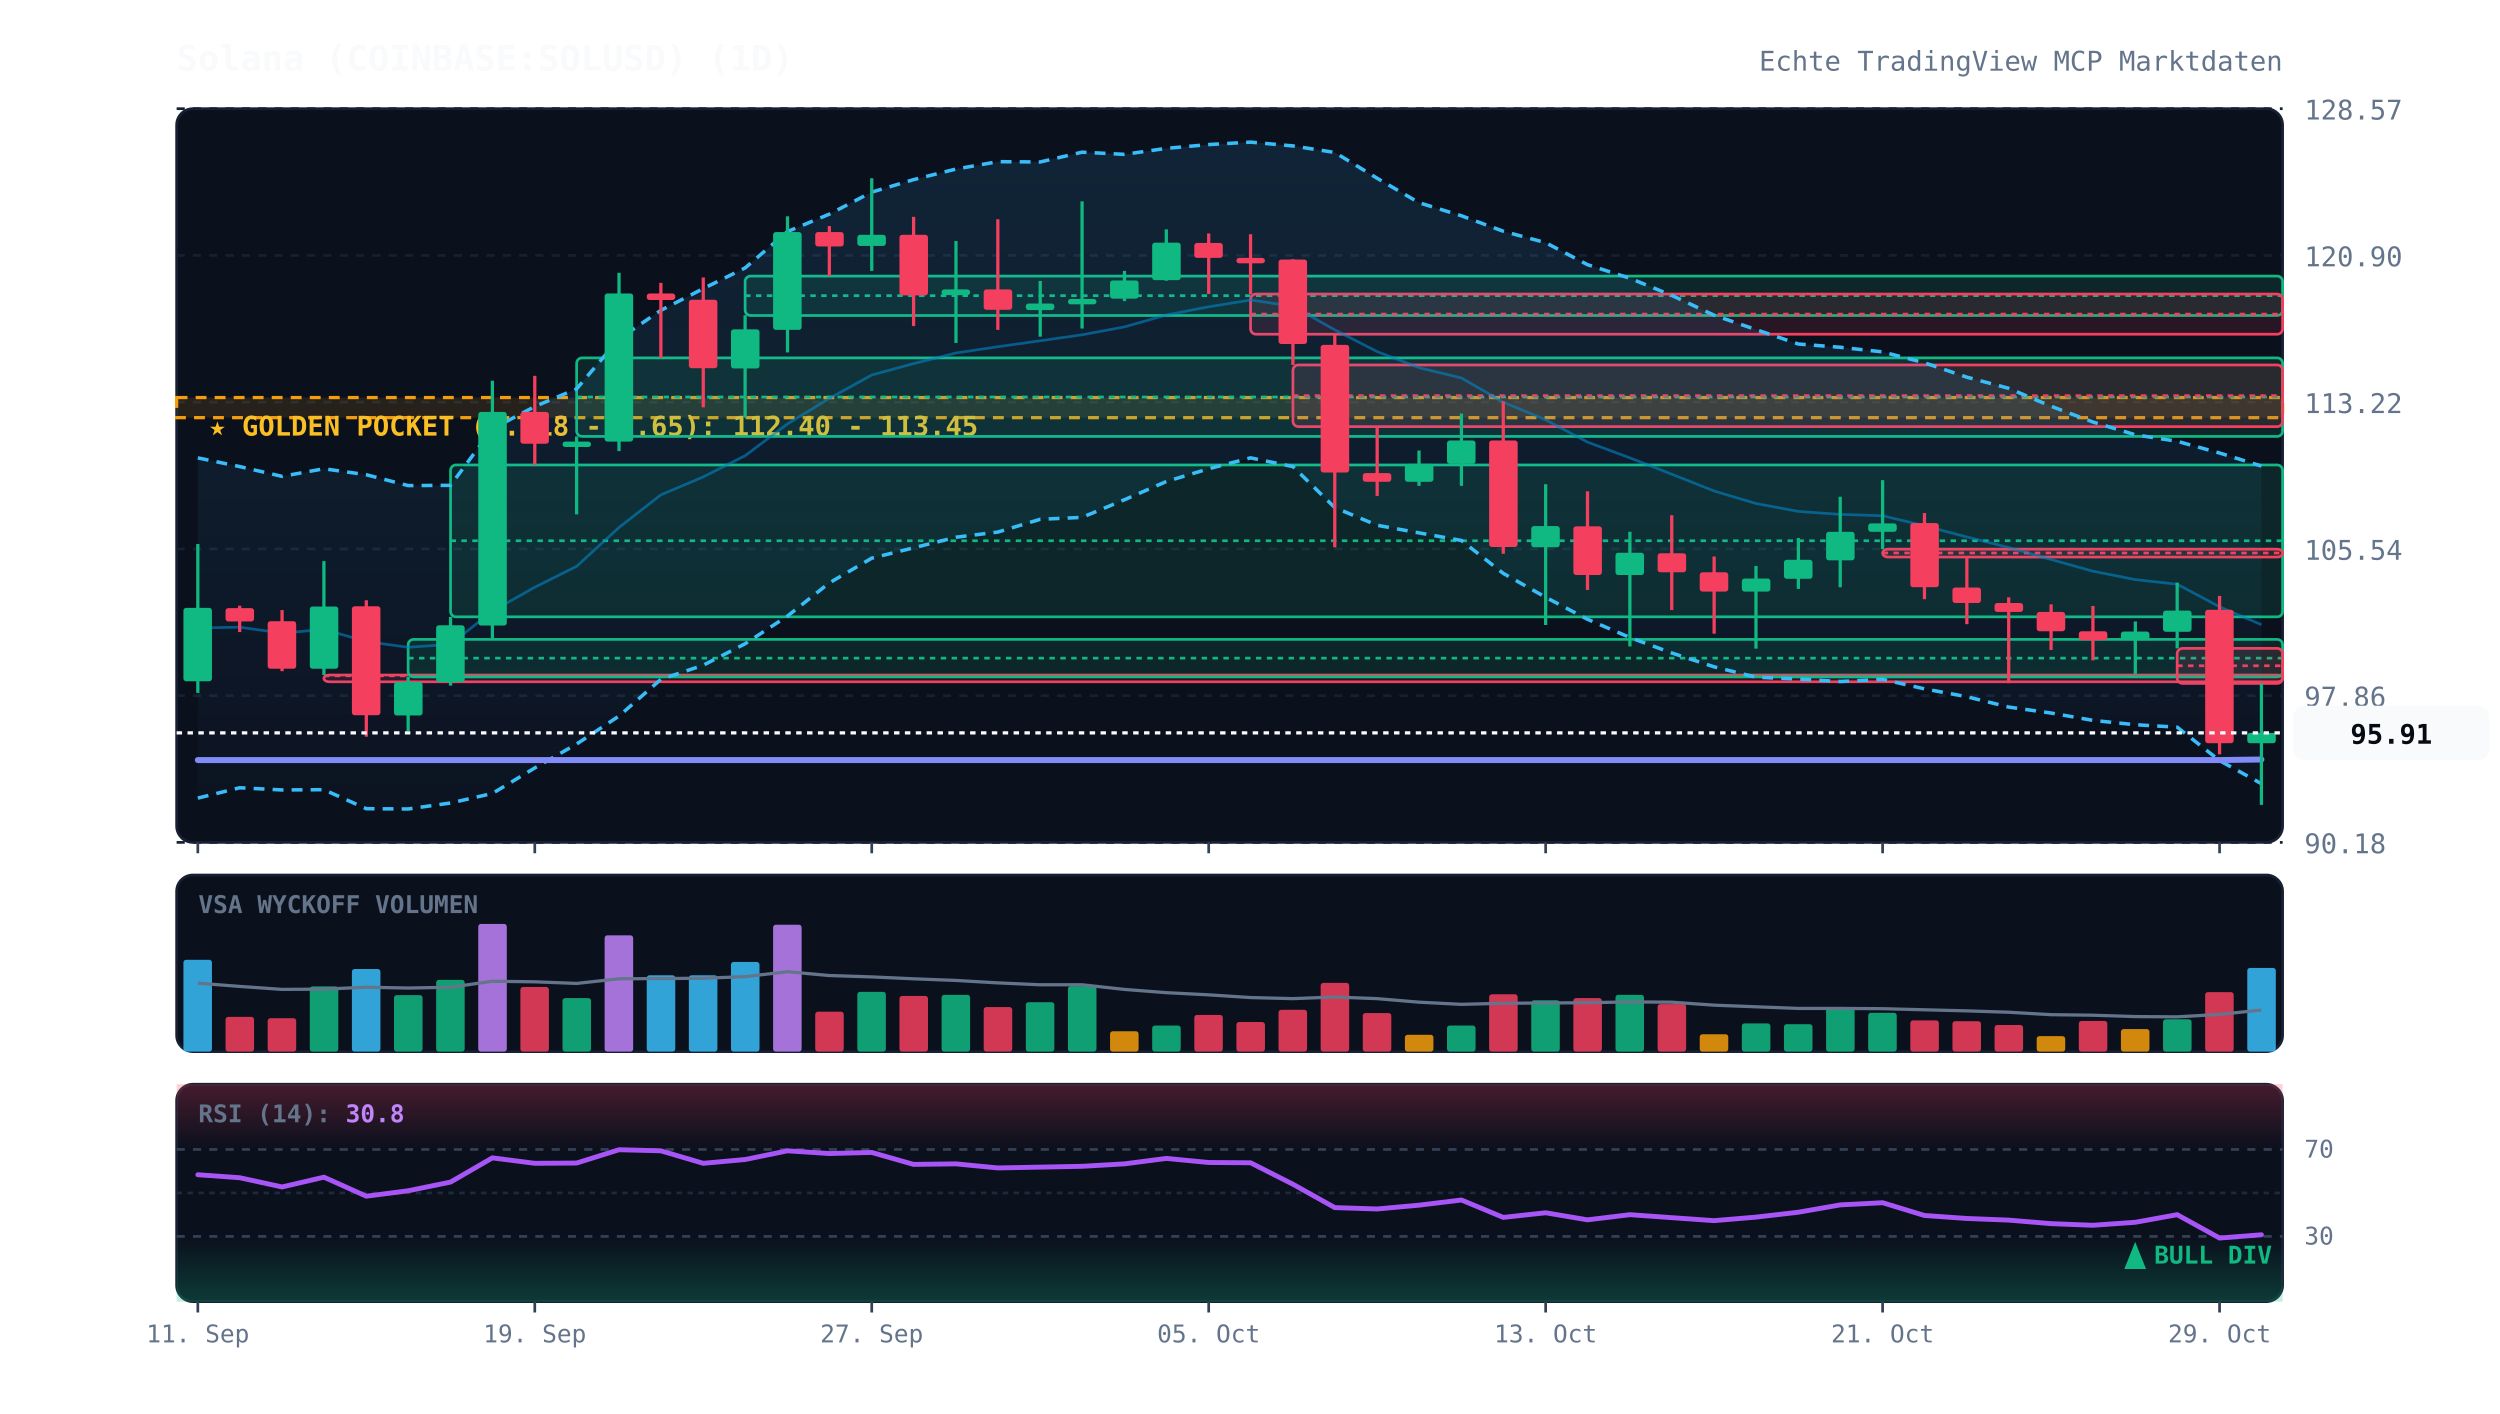
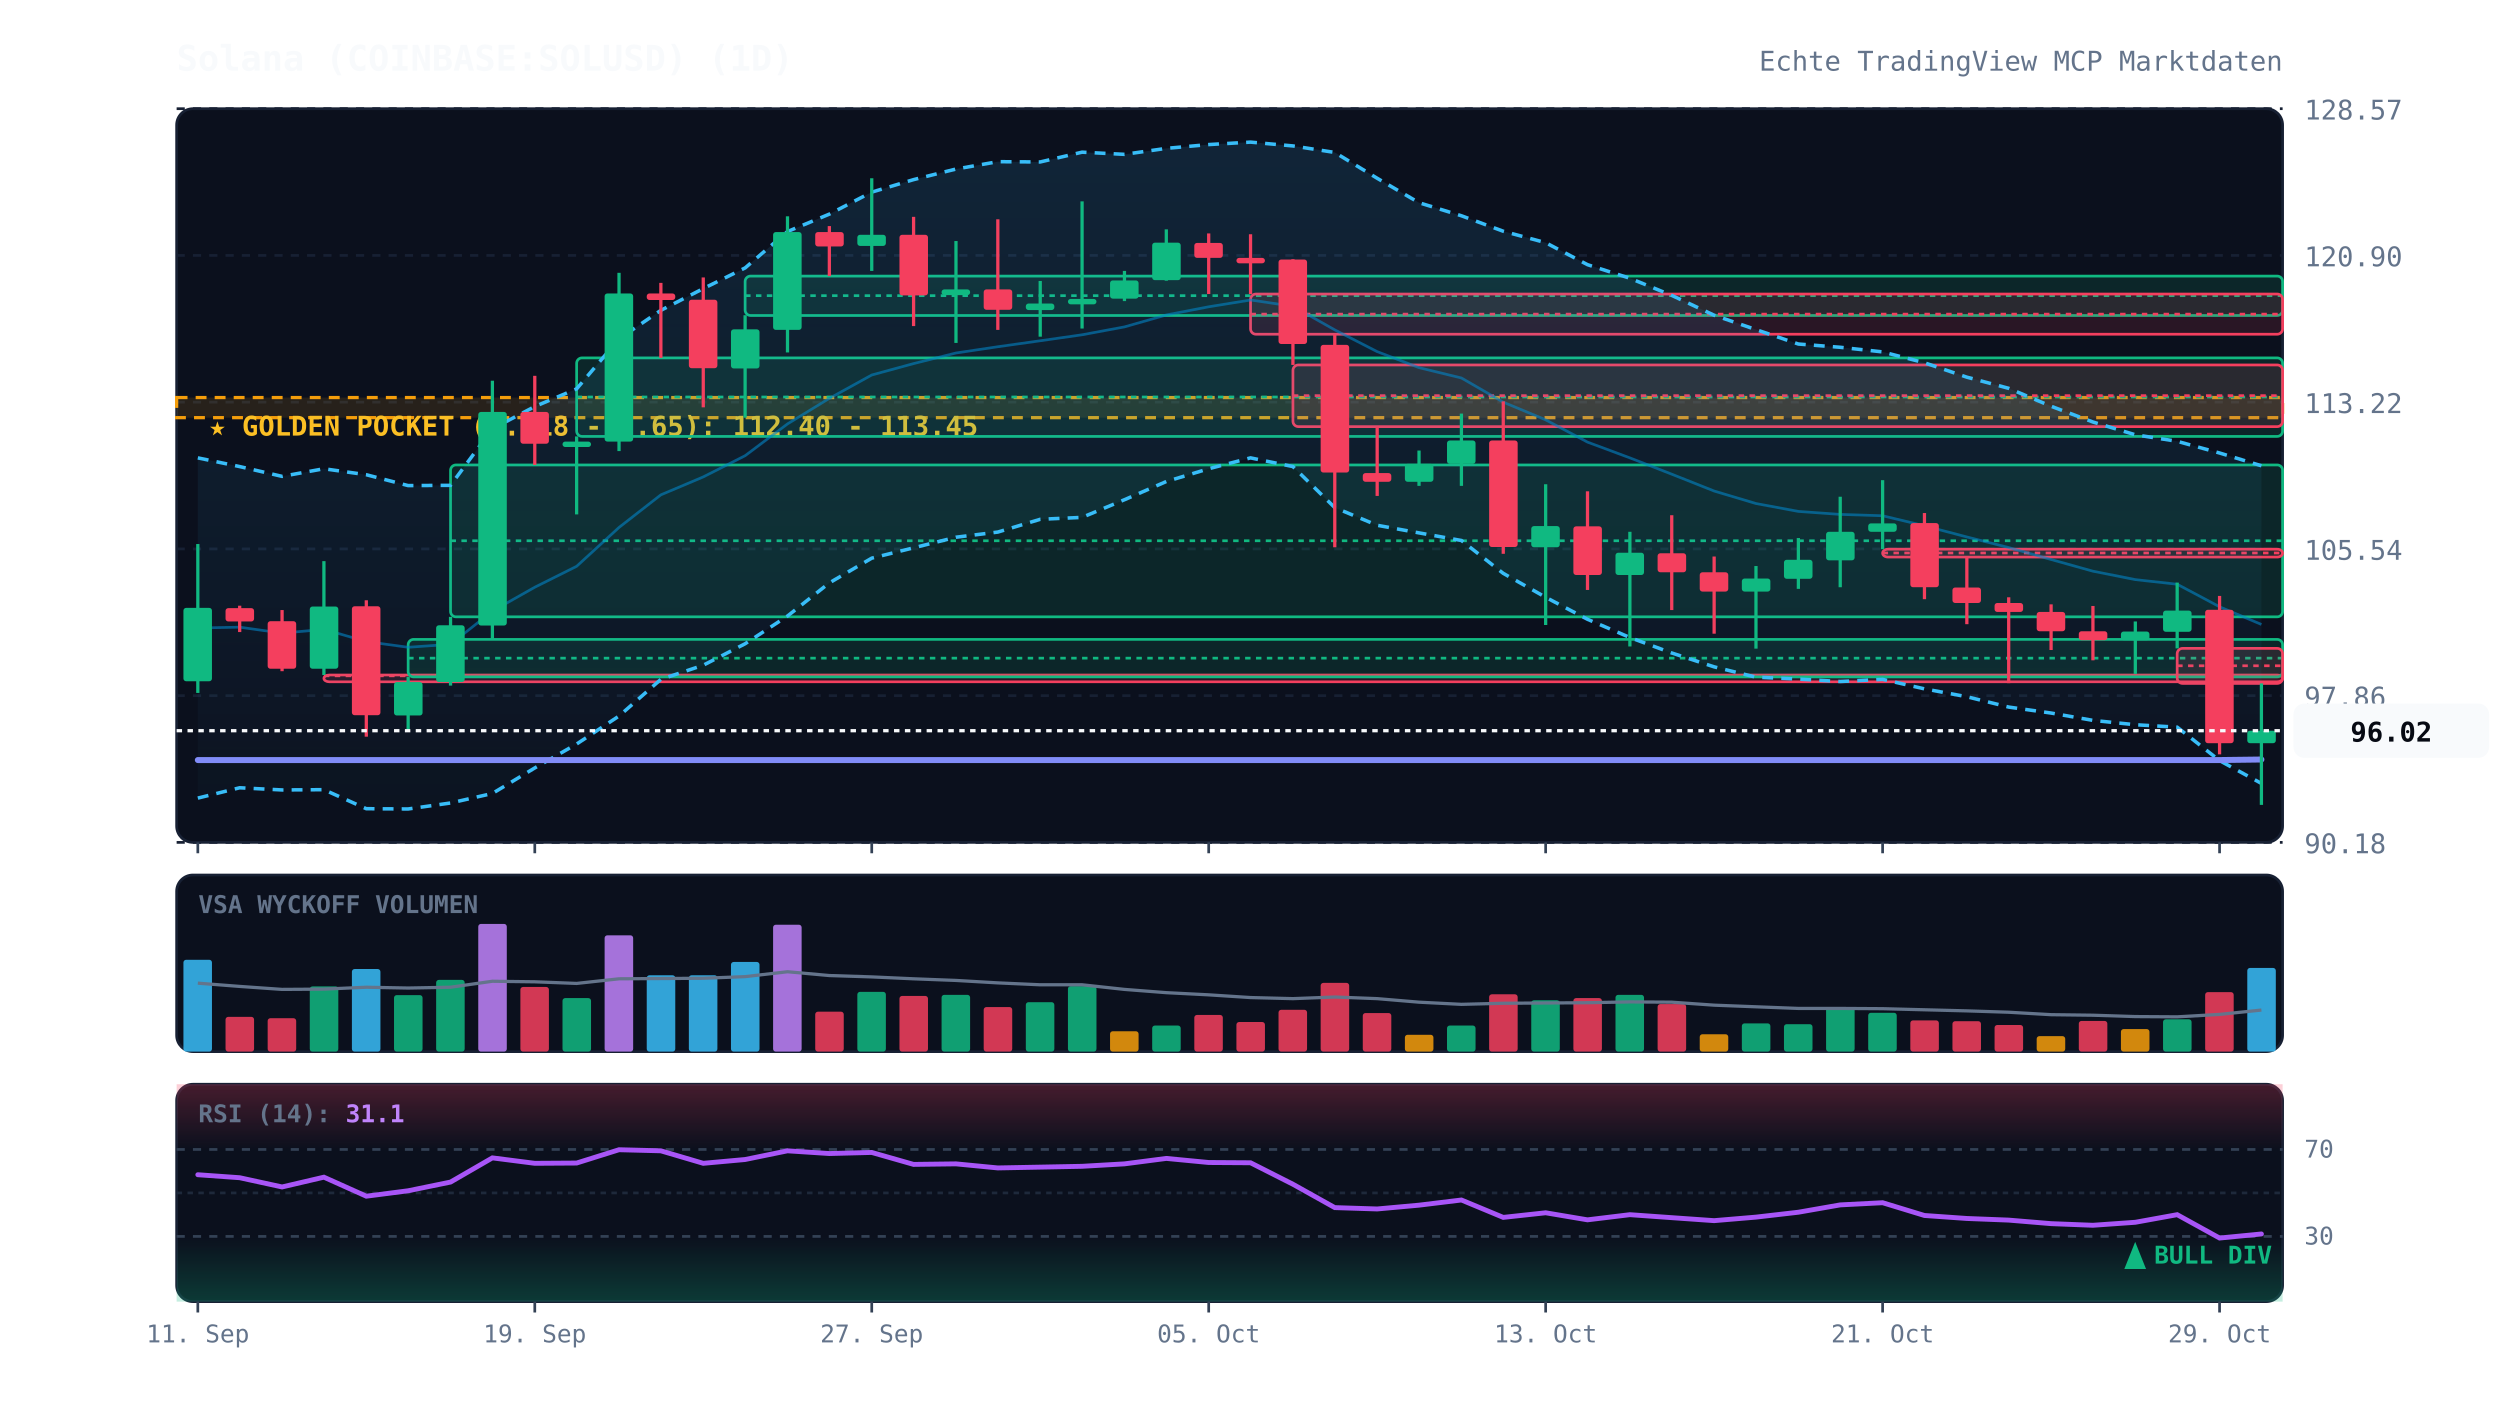
<svg xmlns="http://www.w3.org/2000/svg" viewBox="0 0 920 520" width="100%" height="100%" style="background:#070a13; font-family:'JetBrains Mono', monospace;">
  <defs>
    <linearGradient id="cloud-grad" x1="0%" y1="0%" x2="0%" y2="100%">
      <stop offset="0%" stop-color="#38bdf8" stop-opacity="0.12" />
      <stop offset="100%" stop-color="#38bdf8" stop-opacity="0.02" />
    </linearGradient>
    <linearGradient id="rsi-overbought" x1="0%" y1="0%" x2="0%" y2="100%">
      <stop offset="0%" stop-color="#f43f5e" stop-opacity="0.25" />
      <stop offset="100%" stop-color="#f43f5e" stop-opacity="0.0" />
    </linearGradient>
    <linearGradient id="rsi-oversold" x1="0%" y1="0%" x2="0%" y2="100%">
      <stop offset="0%" stop-color="#10b981" stop-opacity="0.0" />
      <stop offset="100%" stop-color="#10b981" stop-opacity="0.25" />
    </linearGradient>
  </defs>
  <rect x="65" y="40" width="775" height="270" fill="#0b101d" rx="6" stroke="#172033" stroke-width="1" />
  <rect x="65" y="322" width="775" height="65" fill="#0b101d" rx="6" stroke="#172033" stroke-width="1" />
  <rect x="65" y="399" width="775" height="80" fill="#0b101d" rx="6" stroke="#172033" stroke-width="1" />
  <line x1="65" y1="310.0" x2="840" y2="310.0" stroke="#172033" stroke-dasharray="3,3" stroke-width="1" />
  <text x="848" y="314.0" fill="#64748b" font-size="10" text-anchor="start">90.18</text>
  <line x1="65" y1="256.0" x2="840" y2="256.0" stroke="#172033" stroke-dasharray="3,3" stroke-width="1" />
  <text x="848" y="260.0" fill="#64748b" font-size="10" text-anchor="start">97.86</text>
  <line x1="65" y1="202.0" x2="840" y2="202.0" stroke="#172033" stroke-dasharray="3,3" stroke-width="1" />
  <text x="848" y="206.0" fill="#64748b" font-size="10" text-anchor="start">105.54</text>
  <line x1="65" y1="148.0" x2="840" y2="148.0" stroke="#172033" stroke-dasharray="3,3" stroke-width="1" />
  <text x="848" y="152.0" fill="#64748b" font-size="10" text-anchor="start">113.22</text>
  <line x1="65" y1="94.0" x2="840" y2="94.0" stroke="#172033" stroke-dasharray="3,3" stroke-width="1" />
  <text x="848" y="98.0" fill="#64748b" font-size="10" text-anchor="start">120.90</text>
  <line x1="65" y1="40.0" x2="840" y2="40.0" stroke="#172033" stroke-dasharray="3,3" stroke-width="1" />
  <text x="848" y="44.0" fill="#64748b" font-size="10" text-anchor="start">128.57</text>
  <rect x="65" y="146.3" width="775" height="7.4" fill="rgba(245, 158, 11, 0.12)" stroke="#f59e0b" stroke-dasharray="4,3" stroke-width="1.2" />
  <text x="77" y="160.3" fill="#fbbf24" font-size="10" font-weight="bold">★ GOLDEN POCKET (0.618 - 0.65): 112.40 - 113.45</text>
  <rect x="119.2" y="248.4" width="720.8" height="2.5" fill="rgba(244, 63, 94, 0.13)" stroke="#f43f5e" stroke-width="1" rx="2" />
  <line x1="119.2" y1="248.7" x2="840" y2="248.7" stroke="#f43f5e" stroke-dasharray="2,2" stroke-width="1" />
  <rect x="150.2" y="235.3" width="689.8" height="13.8" fill="rgba(16, 185, 129, 0.13)" stroke="#10b981" stroke-width="1" rx="2" />
  <line x1="150.2" y1="242.2" x2="840" y2="242.2" stroke="#10b981" stroke-dasharray="2,2" stroke-width="1" />
  <rect x="165.8" y="171.1" width="674.2" height="55.9" fill="rgba(16, 185, 129, 0.13)" stroke="#10b981" stroke-width="1" rx="2" />
  <line x1="165.8" y1="199.0" x2="840" y2="199.0" stroke="#10b981" stroke-dasharray="2,2" stroke-width="1" />
  <rect x="212.2" y="131.7" width="627.8" height="28.9" fill="rgba(16, 185, 129, 0.13)" stroke="#10b981" stroke-width="1" rx="2" />
  <line x1="212.2" y1="146.1" x2="840" y2="146.1" stroke="#10b981" stroke-dasharray="2,2" stroke-width="1" />
  <rect x="274.2" y="101.6" width="565.8" height="14.5" fill="rgba(16, 185, 129, 0.13)" stroke="#10b981" stroke-width="1" rx="2" />
  <line x1="274.2" y1="108.8" x2="840" y2="108.8" stroke="#10b981" stroke-dasharray="2,2" stroke-width="1" />
  <rect x="460.2" y="108.2" width="379.8" height="14.8" fill="rgba(244, 63, 94, 0.13)" stroke="#f43f5e" stroke-width="1" rx="2" />
  <line x1="460.2" y1="115.6" x2="840" y2="115.6" stroke="#f43f5e" stroke-dasharray="2,2" stroke-width="1" />
  <rect x="475.8" y="134.3" width="364.2" height="22.7" fill="rgba(244, 63, 94, 0.13)" stroke="#f43f5e" stroke-width="1" rx="2" />
  <line x1="475.8" y1="145.6" x2="840" y2="145.6" stroke="#f43f5e" stroke-dasharray="2,2" stroke-width="1" />
  <rect x="692.8" y="202.1" width="147.2" height="2.9" fill="rgba(244, 63, 94, 0.13)" stroke="#f43f5e" stroke-width="1" rx="2" />
  <line x1="692.8" y1="203.5" x2="840" y2="203.5" stroke="#f43f5e" stroke-dasharray="2,2" stroke-width="1" />
  <rect x="801.2" y="238.6" width="38.8" height="12.9" fill="rgba(244, 63, 94, 0.13)" stroke="#f43f5e" stroke-width="1" rx="2" />
  <line x1="801.2" y1="245.0" x2="840" y2="245.0" stroke="#f43f5e" stroke-dasharray="2,2" stroke-width="1" />
-   <polygon points="72.8,168.5 88.2,171.7 103.8,175.3 119.2,172.5 134.8,174.7 150.2,178.7 165.8,178.6 181.2,157.8 196.8,149.6 212.2,143.1 227.8,124.7 243.2,114.2 258.8,106.2 274.2,98.6 289.8,85.2 305.2,78.8 320.8,70.7 336.2,66.1 351.8,62.2 367.2,59.5 382.8,59.6 398.2,56.0 413.8,56.8 429.2,54.6 444.8,53.2 460.2,52.3 475.8,53.7 491.2,56.1 506.8,65.6 522.2,74.6 537.8,79.4 553.2,85.1 568.8,89.3 584.2,97.4 599.8,102.4 615.2,108.7 630.8,116.0 646.2,121.3 661.8,126.6 677.2,127.8 692.8,129.5 708.2,133.5 723.8,138.8 739.2,142.9 754.8,149.5 770.2,155.3 785.8,160.0 801.2,162.4 816.8,166.7 832.2,171.5 832.2,288.4 816.8,279.9 801.2,267.6 785.8,266.7 770.2,265.1 754.8,262.4 739.2,260.2 723.8,256.4 708.2,253.5 692.8,250.0 677.2,250.8 661.8,249.9 646.2,249.2 630.8,245.4 615.2,240.3 599.8,234.6 584.2,227.9 568.8,219.8 553.2,211.0 537.8,198.9 522.2,196.1 506.8,193.3 491.2,186.8 475.8,171.7 460.2,168.5 444.8,172.5 429.2,177.2 413.8,183.9 398.2,190.4 382.8,191.1 367.2,195.8 351.8,197.7 336.2,201.6 320.8,205.4 305.2,214.5 289.8,226.7 274.2,236.9 258.8,244.8 243.2,250.0 227.8,263.5 212.2,273.8 196.8,282.6 181.2,292.0 165.8,295.5 150.2,297.7 134.8,297.6 119.2,290.6 103.8,290.7 88.2,289.9 72.8,293.7" fill="url(#cloud-grad)" />
-   <polyline points="72.8,168.5 88.2,171.7 103.8,175.3 119.2,172.5 134.8,174.7 150.2,178.7 165.8,178.6 181.2,157.8 196.8,149.6 212.2,143.1 227.8,124.7 243.2,114.2 258.8,106.2 274.2,98.6 289.8,85.2 305.2,78.8 320.8,70.7 336.2,66.1 351.8,62.2 367.2,59.5 382.8,59.6 398.2,56.0 413.8,56.8 429.2,54.6 444.8,53.2 460.2,52.3 475.8,53.7 491.2,56.1 506.8,65.6 522.2,74.6 537.8,79.4 553.2,85.1 568.8,89.3 584.2,97.4 599.8,102.4 615.2,108.7 630.8,116.0 646.2,121.3 661.8,126.6 677.2,127.8 692.8,129.5 708.2,133.5 723.8,138.8 739.2,142.9 754.8,149.5 770.2,155.3 785.8,160.0 801.2,162.4 816.8,166.7 832.2,171.5" fill="none" stroke="#38bdf8" stroke-width="1.3" stroke-dasharray="4,3" />
-   <polyline points="72.8,293.7 88.2,289.9 103.8,290.7 119.2,290.6 134.8,297.6 150.2,297.7 165.8,295.5 181.2,292.0 196.8,282.6 212.2,273.8 227.8,263.5 243.2,250.0 258.8,244.8 274.2,236.9 289.8,226.7 305.2,214.5 320.8,205.4 336.2,201.6 351.8,197.7 367.2,195.8 382.8,191.1 398.2,190.4 413.8,183.9 429.2,177.2 444.8,172.5 460.2,168.5 475.8,171.7 491.2,186.8 506.8,193.3 522.2,196.1 537.8,198.9 553.2,211.0 568.8,219.8 584.2,227.9 599.8,234.6 615.2,240.3 630.8,245.4 646.2,249.2 661.8,249.9 677.2,250.8 692.8,250.0 708.2,253.5 723.8,256.4 739.2,260.2 754.8,262.4 770.2,265.1 785.8,266.7 801.2,267.6 816.8,279.9 832.2,288.4" fill="none" stroke="#38bdf8" stroke-width="1.3" stroke-dasharray="4,3" />
-   <polyline points="72.8,231.1 88.2,230.8 103.8,233.0 119.2,231.6 134.8,236.1 150.2,238.2 165.8,237.1 181.2,224.9 196.8,216.1 212.2,208.4 227.8,194.1 243.2,182.1 258.8,175.5 274.2,167.7 289.8,156.0 305.2,146.6 320.8,138.0 336.2,133.8 351.8,129.9 367.2,127.6 382.8,125.4 398.2,123.2 413.8,120.3 429.2,115.9 444.8,112.9 460.2,110.4 475.8,112.7 491.2,121.4 506.8,129.4 522.2,135.3 537.8,139.1 553.2,148.0 568.8,154.5 584.2,162.7 599.8,168.5 615.2,174.5 630.8,180.7 646.2,185.3 661.8,188.2 677.2,189.3 692.8,189.8 708.2,193.5 723.8,197.6 739.2,201.5 754.8,205.9 770.2,210.2 785.8,213.3 801.2,215.0 816.8,223.3 832.2,229.9" fill="none" stroke="#0284c7" stroke-width="1.0" stroke-opacity="0.6" />
+   <polygon points="72.8,168.5 88.2,171.7 103.8,175.3 119.2,172.5 134.8,174.7 150.2,178.7 165.8,178.6 181.2,157.8 196.8,149.6 212.2,143.1 227.8,124.7 243.2,114.2 258.8,106.2 274.2,98.6 289.8,85.2 305.2,78.8 320.8,70.7 336.2,66.1 351.8,62.2 367.2,59.5 382.8,59.6 398.2,56.0 413.8,56.8 429.2,54.6 444.8,53.2 460.2,52.3 475.8,53.7 491.2,56.1 506.8,65.6 522.2,74.6 537.8,79.4 553.2,85.1 568.8,89.3 584.2,97.4 599.8,102.4 615.2,108.7 630.8,116.0 646.2,121.3 661.8,126.6 677.2,127.8 692.8,129.5 708.2,133.5 723.8,138.8 739.2,142.9 754.8,149.5 770.2,155.3 785.8,160.0 801.2,162.4 816.8,166.7 832.2,171.4 832.2,288.3 816.8,279.9 801.2,267.6 785.8,266.7 770.2,265.1 754.8,262.4 739.2,260.2 723.8,256.4 708.2,253.5 692.8,250.0 677.2,250.8 661.8,249.9 646.2,249.2 630.8,245.4 615.2,240.3 599.8,234.6 584.2,227.9 568.8,219.8 553.2,211.0 537.8,198.9 522.2,196.1 506.8,193.3 491.2,186.8 475.8,171.7 460.2,168.5 444.8,172.5 429.2,177.2 413.8,183.9 398.2,190.4 382.8,191.1 367.2,195.8 351.8,197.7 336.2,201.6 320.8,205.4 305.2,214.5 289.8,226.7 274.2,236.9 258.8,244.8 243.2,250.0 227.8,263.5 212.2,273.8 196.8,282.6 181.2,292.0 165.8,295.5 150.2,297.7 134.8,297.6 119.2,290.6 103.8,290.7 88.2,289.9 72.8,293.7" fill="url(#cloud-grad)" />
+   <polyline points="72.8,168.5 88.2,171.7 103.8,175.3 119.2,172.5 134.8,174.7 150.2,178.7 165.8,178.6 181.2,157.8 196.8,149.6 212.2,143.1 227.8,124.7 243.2,114.2 258.8,106.2 274.2,98.6 289.8,85.2 305.2,78.8 320.8,70.7 336.2,66.1 351.8,62.2 367.2,59.5 382.8,59.6 398.2,56.0 413.8,56.8 429.2,54.6 444.8,53.2 460.2,52.3 475.8,53.7 491.2,56.1 506.8,65.6 522.2,74.6 537.8,79.4 553.2,85.1 568.8,89.3 584.2,97.4 599.8,102.4 615.2,108.7 630.8,116.0 646.2,121.3 661.8,126.6 677.2,127.8 692.8,129.5 708.2,133.5 723.8,138.8 739.2,142.9 754.8,149.5 770.2,155.3 785.8,160.0 801.2,162.4 816.8,166.7 832.2,171.4" fill="none" stroke="#38bdf8" stroke-width="1.3" stroke-dasharray="4,3" />
+   <polyline points="72.8,293.7 88.2,289.9 103.8,290.7 119.2,290.6 134.8,297.6 150.2,297.7 165.8,295.5 181.2,292.0 196.8,282.6 212.2,273.8 227.8,263.5 243.2,250.0 258.8,244.8 274.2,236.9 289.8,226.7 305.2,214.5 320.8,205.4 336.2,201.6 351.8,197.7 367.2,195.8 382.8,191.1 398.2,190.4 413.8,183.9 429.2,177.2 444.8,172.5 460.2,168.5 475.8,171.7 491.2,186.8 506.8,193.3 522.2,196.1 537.8,198.9 553.2,211.0 568.8,219.8 584.2,227.9 599.8,234.6 615.2,240.3 630.8,245.4 646.2,249.2 661.8,249.9 677.2,250.8 692.8,250.0 708.2,253.5 723.8,256.4 739.2,260.2 754.8,262.4 770.2,265.1 785.8,266.7 801.2,267.6 816.8,279.9 832.2,288.3" fill="none" stroke="#38bdf8" stroke-width="1.3" stroke-dasharray="4,3" />
+   <polyline points="72.8,231.1 88.2,230.8 103.8,233.0 119.2,231.6 134.8,236.1 150.2,238.2 165.8,237.1 181.2,224.9 196.8,216.1 212.2,208.4 227.8,194.1 243.2,182.1 258.8,175.5 274.2,167.7 289.8,156.0 305.2,146.6 320.8,138.0 336.2,133.8 351.8,129.9 367.2,127.6 382.8,125.4 398.2,123.2 413.8,120.3 429.2,115.9 444.8,112.9 460.2,110.4 475.8,112.7 491.2,121.4 506.8,129.4 522.2,135.3 537.8,139.1 553.2,148.0 568.8,154.5 584.2,162.7 599.8,168.5 615.2,174.5 630.8,180.7 646.2,185.3 661.8,188.2 677.2,189.3 692.8,189.8 708.2,193.5 723.8,197.6 739.2,201.5 754.8,205.9 770.2,210.2 785.8,213.3 801.2,215.0 816.8,223.3 832.2,229.8" fill="none" stroke="#0284c7" stroke-width="1.0" stroke-opacity="0.6" />
  <polyline points="72.8,279.7 88.2,279.7 103.8,279.7 119.2,279.7 134.8,279.7 150.2,279.7 165.8,279.7 181.2,279.7 196.8,279.7 212.2,279.7 227.8,279.7 243.2,279.7 258.8,279.7 274.2,279.7 289.8,279.7 305.2,279.7 320.8,279.7 336.2,279.7 351.8,279.7 367.2,279.7 382.8,279.7 398.2,279.7 413.8,279.7 429.2,279.7 444.8,279.7 460.2,279.7 475.8,279.7 491.2,279.7 506.8,279.7 522.2,279.7 537.8,279.7 553.2,279.7 568.8,279.7 584.2,279.7 599.8,279.7 615.2,279.7 630.8,279.7 646.2,279.7 661.8,279.7 677.2,279.7 692.8,279.7 708.2,279.7 723.8,279.7 739.2,279.7 754.8,279.7 770.2,279.7 785.8,279.7 801.2,279.7 816.8,279.7 832.2,279.5" fill="none" stroke="#818cf8" stroke-width="2.2" stroke-linecap="round" />
  <line x1="72.8" y1="200.2" x2="72.8" y2="255.0" stroke="#10b981" stroke-width="1.2" />
  <rect x="67.5" y="223.7" width="10.5" height="27.0" fill="#10b981" rx="1" />
  <line x1="88.2" y1="222.9" x2="88.2" y2="232.6" stroke="#f43f5e" stroke-width="1.2" />
  <rect x="83.0" y="223.8" width="10.5" height="4.9" fill="#f43f5e" rx="1" />
  <line x1="103.8" y1="224.5" x2="103.8" y2="247.0" stroke="#f43f5e" stroke-width="1.2" />
  <rect x="98.5" y="228.6" width="10.5" height="17.5" fill="#f43f5e" rx="1" />
  <line x1="119.2" y1="206.5" x2="119.2" y2="248.4" stroke="#10b981" stroke-width="1.2" />
  <rect x="114.0" y="223.2" width="10.5" height="22.9" fill="#10b981" rx="1" />
  <line x1="134.8" y1="220.9" x2="134.8" y2="271.1" stroke="#f43f5e" stroke-width="1.2" />
  <rect x="129.5" y="223.1" width="10.5" height="40.1" fill="#f43f5e" rx="1" />
  <line x1="150.2" y1="249.1" x2="150.2" y2="269.0" stroke="#10b981" stroke-width="1.2" />
  <rect x="145.0" y="251.0" width="10.5" height="12.3" fill="#10b981" rx="1" />
  <line x1="165.8" y1="227.0" x2="165.8" y2="252.3" stroke="#10b981" stroke-width="1.2" />
  <rect x="160.5" y="230.1" width="10.5" height="20.9" fill="#10b981" rx="1" />
  <line x1="181.2" y1="140.1" x2="181.2" y2="235.3" stroke="#10b981" stroke-width="1.2" />
  <rect x="176.0" y="151.6" width="10.5" height="78.6" fill="#10b981" rx="1" />
  <line x1="196.8" y1="138.3" x2="196.8" y2="171.1" stroke="#f43f5e" stroke-width="1.2" />
  <rect x="191.5" y="151.6" width="10.5" height="11.7" fill="#f43f5e" rx="1" />
  <line x1="212.2" y1="160.6" x2="212.2" y2="189.3" stroke="#10b981" stroke-width="1.2" />
  <rect x="207.0" y="162.5" width="10.5" height="2.0" fill="#10b981" rx="1" />
  <line x1="227.8" y1="100.4" x2="227.8" y2="166.0" stroke="#10b981" stroke-width="1.2" />
  <rect x="222.5" y="108.0" width="10.5" height="54.5" fill="#10b981" rx="1" />
  <line x1="243.2" y1="104.1" x2="243.2" y2="131.7" stroke="#f43f5e" stroke-width="1.2" />
  <rect x="238.0" y="108.0" width="10.5" height="2.4" fill="#f43f5e" rx="1" />
  <line x1="258.8" y1="102.1" x2="258.8" y2="149.9" stroke="#f43f5e" stroke-width="1.2" />
  <rect x="253.5" y="110.3" width="10.5" height="25.2" fill="#f43f5e" rx="1" />
  <line x1="274.2" y1="116.0" x2="274.2" y2="153.7" stroke="#10b981" stroke-width="1.2" />
  <rect x="269.0" y="121.2" width="10.5" height="14.4" fill="#10b981" rx="1" />
  <line x1="289.8" y1="79.6" x2="289.8" y2="129.7" stroke="#10b981" stroke-width="1.2" />
  <rect x="284.5" y="85.4" width="10.5" height="36.0" fill="#10b981" rx="1" />
  <line x1="305.2" y1="83.2" x2="305.2" y2="101.6" stroke="#f43f5e" stroke-width="1.2" />
  <rect x="300.0" y="85.4" width="10.5" height="5.3" fill="#f43f5e" rx="1" />
  <line x1="320.8" y1="65.6" x2="320.8" y2="99.7" stroke="#10b981" stroke-width="1.2" />
  <rect x="315.5" y="86.4" width="10.5" height="4.1" fill="#10b981" rx="1" />
  <line x1="336.2" y1="79.8" x2="336.2" y2="120.0" stroke="#f43f5e" stroke-width="1.2" />
  <rect x="331.0" y="86.4" width="10.5" height="22.3" fill="#f43f5e" rx="1" />
  <line x1="351.8" y1="88.7" x2="351.8" y2="126.2" stroke="#10b981" stroke-width="1.2" />
  <rect x="346.5" y="106.5" width="10.5" height="2.1" fill="#10b981" rx="1" />
  <line x1="367.2" y1="80.7" x2="367.2" y2="121.4" stroke="#f43f5e" stroke-width="1.2" />
  <rect x="362.0" y="106.5" width="10.5" height="7.5" fill="#f43f5e" rx="1" />
  <line x1="382.8" y1="103.4" x2="382.8" y2="123.9" stroke="#10b981" stroke-width="1.2" />
  <rect x="377.5" y="111.7" width="10.5" height="2.4" fill="#10b981" rx="1" />
  <line x1="398.2" y1="74.1" x2="398.2" y2="120.9" stroke="#10b981" stroke-width="1.2" />
  <rect x="393.0" y="110.0" width="10.5" height="2.0" fill="#10b981" rx="1" />
  <line x1="413.8" y1="99.7" x2="413.8" y2="110.8" stroke="#10b981" stroke-width="1.2" />
  <rect x="408.5" y="103.2" width="10.5" height="6.7" fill="#10b981" rx="1" />
  <line x1="429.2" y1="84.4" x2="429.2" y2="103.3" stroke="#10b981" stroke-width="1.2" />
  <rect x="424.0" y="89.3" width="10.5" height="13.8" fill="#10b981" rx="1" />
  <line x1="444.8" y1="85.9" x2="444.8" y2="108.2" stroke="#f43f5e" stroke-width="1.2" />
  <rect x="439.5" y="89.4" width="10.5" height="5.5" fill="#f43f5e" rx="1" />
  <line x1="460.2" y1="86.2" x2="460.2" y2="108.2" stroke="#f43f5e" stroke-width="1.2" />
  <rect x="455.0" y="94.9" width="10.5" height="2.0" fill="#f43f5e" rx="1" />
  <line x1="475.8" y1="95.4" x2="475.8" y2="134.3" stroke="#f43f5e" stroke-width="1.2" />
  <rect x="470.5" y="95.5" width="10.5" height="31.1" fill="#f43f5e" rx="1" />
  <line x1="491.2" y1="123.0" x2="491.2" y2="201.4" stroke="#f43f5e" stroke-width="1.2" />
  <rect x="486.0" y="126.9" width="10.5" height="47.0" fill="#f43f5e" rx="1" />
  <line x1="506.8" y1="157.0" x2="506.8" y2="182.5" stroke="#f43f5e" stroke-width="1.2" />
  <rect x="501.5" y="174.1" width="10.5" height="3.2" fill="#f43f5e" rx="1" />
  <line x1="522.2" y1="165.8" x2="522.2" y2="178.8" stroke="#10b981" stroke-width="1.2" />
  <rect x="517.0" y="170.7" width="10.5" height="6.6" fill="#10b981" rx="1" />
  <line x1="537.8" y1="152.2" x2="537.8" y2="178.8" stroke="#10b981" stroke-width="1.2" />
  <rect x="532.5" y="162.1" width="10.5" height="8.6" fill="#10b981" rx="1" />
  <line x1="553.2" y1="147.7" x2="553.2" y2="203.8" stroke="#f43f5e" stroke-width="1.2" />
  <rect x="548.0" y="162.1" width="10.5" height="39.2" fill="#f43f5e" rx="1" />
  <line x1="568.8" y1="178.2" x2="568.8" y2="230.0" stroke="#10b981" stroke-width="1.2" />
  <rect x="563.5" y="193.6" width="10.5" height="7.8" fill="#10b981" rx="1" />
  <line x1="584.2" y1="180.8" x2="584.2" y2="217.1" stroke="#f43f5e" stroke-width="1.2" />
  <rect x="579.0" y="193.7" width="10.5" height="17.9" fill="#f43f5e" rx="1" />
  <line x1="599.8" y1="195.7" x2="599.8" y2="237.9" stroke="#10b981" stroke-width="1.2" />
  <rect x="594.5" y="203.4" width="10.5" height="8.2" fill="#10b981" rx="1" />
  <line x1="615.2" y1="189.6" x2="615.2" y2="224.5" stroke="#f43f5e" stroke-width="1.2" />
  <rect x="610.0" y="203.6" width="10.5" height="7.0" fill="#f43f5e" rx="1" />
  <line x1="630.8" y1="204.8" x2="630.8" y2="233.2" stroke="#f43f5e" stroke-width="1.2" />
  <rect x="625.5" y="210.6" width="10.5" height="7.1" fill="#f43f5e" rx="1" />
  <line x1="646.2" y1="208.3" x2="646.2" y2="238.7" stroke="#10b981" stroke-width="1.2" />
  <rect x="641.0" y="212.9" width="10.5" height="4.8" fill="#10b981" rx="1" />
  <line x1="661.8" y1="198.0" x2="661.8" y2="216.7" stroke="#10b981" stroke-width="1.2" />
  <rect x="656.5" y="206.0" width="10.5" height="7.0" fill="#10b981" rx="1" />
  <line x1="677.2" y1="182.8" x2="677.2" y2="216.1" stroke="#10b981" stroke-width="1.2" />
  <rect x="672.0" y="195.7" width="10.5" height="10.5" fill="#10b981" rx="1" />
  <line x1="692.8" y1="176.7" x2="692.8" y2="202.1" stroke="#10b981" stroke-width="1.2" />
  <rect x="687.5" y="192.6" width="10.5" height="3.1" fill="#10b981" rx="1" />
  <line x1="708.2" y1="188.8" x2="708.2" y2="220.5" stroke="#f43f5e" stroke-width="1.2" />
  <rect x="703.0" y="192.5" width="10.5" height="23.6" fill="#f43f5e" rx="1" />
  <line x1="723.8" y1="205.0" x2="723.8" y2="229.7" stroke="#f43f5e" stroke-width="1.2" />
  <rect x="718.5" y="216.2" width="10.5" height="5.7" fill="#f43f5e" rx="1" />
  <line x1="739.2" y1="219.8" x2="739.2" y2="251.4" stroke="#f43f5e" stroke-width="1.2" />
  <rect x="734.0" y="221.9" width="10.5" height="3.3" fill="#f43f5e" rx="1" />
  <line x1="754.8" y1="222.4" x2="754.8" y2="239.2" stroke="#f43f5e" stroke-width="1.2" />
  <rect x="749.5" y="225.2" width="10.5" height="7.1" fill="#f43f5e" rx="1" />
  <line x1="770.2" y1="223.0" x2="770.2" y2="243.0" stroke="#f43f5e" stroke-width="1.2" />
  <rect x="765.0" y="232.3" width="10.5" height="3.3" fill="#f43f5e" rx="1" />
  <line x1="785.8" y1="228.7" x2="785.8" y2="248.0" stroke="#10b981" stroke-width="1.2" />
  <rect x="780.5" y="232.4" width="10.5" height="3.2" fill="#10b981" rx="1" />
  <line x1="801.2" y1="214.4" x2="801.2" y2="238.6" stroke="#10b981" stroke-width="1.2" />
  <rect x="796.0" y="224.7" width="10.5" height="7.8" fill="#10b981" rx="1" />
  <line x1="816.8" y1="219.3" x2="816.8" y2="277.6" stroke="#f43f5e" stroke-width="1.2" />
  <rect x="811.5" y="224.4" width="10.5" height="49.1" fill="#f43f5e" rx="1" />
  <line x1="832.2" y1="251.5" x2="832.2" y2="296.2" stroke="#10b981" stroke-width="1.2" />
-   <rect x="827.0" y="269.7" width="10.5" height="3.8" fill="#10b981" rx="1" />
-   <line x1="65" y1="269.7" x2="840" y2="269.7" stroke="#f8fafc" stroke-width="1.2" stroke-dasharray="2,2" />
-   <rect x="844" y="259.7" width="72" height="20" fill="#f8fafc" rx="4" />
-   <text x="880" y="273.7" fill="#070a13" font-size="10" font-weight="bold" text-anchor="middle">95.91</text>
+   <rect x="827.0" y="268.9" width="10.5" height="4.6" fill="#10b981" rx="1" />
+   <line x1="65" y1="268.9" x2="840" y2="268.9" stroke="#f8fafc" stroke-width="1.2" stroke-dasharray="2,2" />
+   <rect x="844" y="258.9" width="72" height="20" fill="#f8fafc" rx="4" />
+   <text x="880" y="272.9" fill="#070a13" font-size="10" font-weight="bold" text-anchor="middle">96.02</text>
  <text x="73" y="336" fill="#64748b" font-size="9" font-weight="bold">VSA WYCKOFF VOLUMEN</text>
  <rect x="67.5" y="353.2" width="10.5" height="33.8" fill="#38bdf8" opacity="0.85" rx="1" />
  <rect x="83.0" y="374.2" width="10.5" height="12.8" fill="#f43f5e" opacity="0.85" rx="1" />
  <rect x="98.5" y="374.7" width="10.5" height="12.3" fill="#f43f5e" opacity="0.85" rx="1" />
  <rect x="114.0" y="363.0" width="10.5" height="24.0" fill="#10b981" opacity="0.85" rx="1" />
  <rect x="129.5" y="356.6" width="10.5" height="30.4" fill="#38bdf8" opacity="0.85" rx="1" />
  <rect x="145.0" y="366.2" width="10.5" height="20.8" fill="#10b981" opacity="0.85" rx="1" />
  <rect x="160.5" y="360.6" width="10.5" height="26.4" fill="#10b981" opacity="0.85" rx="1" />
  <rect x="176.0" y="340.0" width="10.5" height="47.0" fill="#c084fc" opacity="0.85" rx="1" />
  <rect x="191.5" y="363.2" width="10.5" height="23.8" fill="#f43f5e" opacity="0.85" rx="1" />
  <rect x="207.0" y="367.3" width="10.5" height="19.7" fill="#10b981" opacity="0.85" rx="1" />
  <rect x="222.5" y="344.2" width="10.5" height="42.8" fill="#c084fc" opacity="0.85" rx="1" />
  <rect x="238.0" y="358.9" width="10.5" height="28.1" fill="#38bdf8" opacity="0.85" rx="1" />
  <rect x="253.5" y="358.9" width="10.5" height="28.1" fill="#38bdf8" opacity="0.85" rx="1" />
  <rect x="269.0" y="354.0" width="10.5" height="33.0" fill="#38bdf8" opacity="0.85" rx="1" />
  <rect x="284.5" y="340.3" width="10.5" height="46.7" fill="#c084fc" opacity="0.85" rx="1" />
  <rect x="300.0" y="372.3" width="10.5" height="14.7" fill="#f43f5e" opacity="0.85" rx="1" />
  <rect x="315.5" y="365.0" width="10.5" height="22.0" fill="#10b981" opacity="0.85" rx="1" />
  <rect x="331.0" y="366.5" width="10.5" height="20.5" fill="#f43f5e" opacity="0.85" rx="1" />
  <rect x="346.5" y="366.1" width="10.5" height="20.9" fill="#10b981" opacity="0.85" rx="1" />
  <rect x="362.0" y="370.6" width="10.5" height="16.4" fill="#f43f5e" opacity="0.85" rx="1" />
  <rect x="377.5" y="368.8" width="10.5" height="18.2" fill="#10b981" opacity="0.85" rx="1" />
  <rect x="393.0" y="362.9" width="10.5" height="24.1" fill="#10b981" opacity="0.85" rx="1" />
  <rect x="408.5" y="379.5" width="10.5" height="7.5" fill="#f59e0b" opacity="0.85" rx="1" />
  <rect x="424.0" y="377.4" width="10.5" height="9.6" fill="#10b981" opacity="0.85" rx="1" />
  <rect x="439.5" y="373.5" width="10.5" height="13.5" fill="#f43f5e" opacity="0.85" rx="1" />
  <rect x="455.0" y="376.1" width="10.5" height="10.9" fill="#f43f5e" opacity="0.85" rx="1" />
  <rect x="470.5" y="371.6" width="10.5" height="15.4" fill="#f43f5e" opacity="0.85" rx="1" />
  <rect x="486.0" y="361.7" width="10.5" height="25.3" fill="#f43f5e" opacity="0.85" rx="1" />
  <rect x="501.5" y="372.8" width="10.5" height="14.2" fill="#f43f5e" opacity="0.85" rx="1" />
  <rect x="517.0" y="380.8" width="10.5" height="6.2" fill="#f59e0b" opacity="0.85" rx="1" />
  <rect x="532.5" y="377.4" width="10.5" height="9.6" fill="#10b981" opacity="0.85" rx="1" />
  <rect x="548.0" y="365.9" width="10.5" height="21.1" fill="#f43f5e" opacity="0.85" rx="1" />
  <rect x="563.5" y="368.1" width="10.5" height="18.9" fill="#10b981" opacity="0.85" rx="1" />
  <rect x="579.0" y="367.3" width="10.5" height="19.7" fill="#f43f5e" opacity="0.85" rx="1" />
  <rect x="594.5" y="366.1" width="10.5" height="20.9" fill="#10b981" opacity="0.85" rx="1" />
  <rect x="610.0" y="369.5" width="10.5" height="17.5" fill="#f43f5e" opacity="0.85" rx="1" />
  <rect x="625.5" y="380.6" width="10.5" height="6.4" fill="#f59e0b" opacity="0.85" rx="1" />
  <rect x="641.0" y="376.6" width="10.5" height="10.4" fill="#10b981" opacity="0.85" rx="1" />
  <rect x="656.5" y="376.9" width="10.5" height="10.1" fill="#10b981" opacity="0.85" rx="1" />
  <rect x="672.0" y="370.6" width="10.5" height="16.4" fill="#10b981" opacity="0.85" rx="1" />
  <rect x="687.5" y="372.7" width="10.5" height="14.3" fill="#10b981" opacity="0.85" rx="1" />
  <rect x="703.0" y="375.5" width="10.5" height="11.5" fill="#f43f5e" opacity="0.85" rx="1" />
  <rect x="718.5" y="375.8" width="10.5" height="11.2" fill="#f43f5e" opacity="0.85" rx="1" />
  <rect x="734.0" y="377.2" width="10.5" height="9.8" fill="#f43f5e" opacity="0.85" rx="1" />
  <rect x="749.5" y="381.3" width="10.5" height="5.7" fill="#f59e0b" opacity="0.85" rx="1" />
  <rect x="765.0" y="375.7" width="10.5" height="11.3" fill="#f43f5e" opacity="0.85" rx="1" />
  <rect x="780.5" y="378.7" width="10.5" height="8.3" fill="#f59e0b" opacity="0.85" rx="1" />
  <rect x="796.0" y="375.1" width="10.5" height="11.9" fill="#10b981" opacity="0.85" rx="1" />
  <rect x="811.5" y="365.1" width="10.5" height="21.9" fill="#f43f5e" opacity="0.85" rx="1" />
  <rect x="827.0" y="356.2" width="10.5" height="30.8" fill="#38bdf8" opacity="0.85" rx="1" />
  <polyline points="72.8,361.8 88.2,363.0 103.8,364.1 119.2,364.0 134.8,363.3 150.2,363.6 165.8,363.3 181.2,361.1 196.8,361.3 212.2,361.9 227.8,360.2 243.2,360.1 258.8,360.0 274.2,359.4 289.8,357.6 305.2,359.0 320.8,359.5 336.2,360.2 351.8,360.8 367.2,361.7 382.8,362.4 398.2,362.4 413.8,364.1 429.2,365.3 444.8,366.1 460.2,367.1 475.8,367.5 491.2,366.9 506.8,367.5 522.2,368.8 537.8,369.6 553.2,369.2 568.8,369.1 584.2,369.0 599.8,368.7 615.2,368.8 630.8,369.9 646.2,370.5 661.8,371.1 677.2,371.1 692.8,371.2 708.2,371.6 723.8,372.0 739.2,372.5 754.8,373.4 770.2,373.6 785.8,374.1 801.2,374.2 816.8,373.3 832.2,371.7" fill="none" stroke="#64748b" stroke-width="1.2" />
  <rect x="65" y="399" width="775" height="24.0" fill="url(#rsi-overbought)" />
  <rect x="65" y="455.0" width="775" height="24.0" fill="url(#rsi-oversold)" />
  <line x1="65" y1="423.0" x2="840" y2="423.0" stroke="#334155" stroke-dasharray="3,3" stroke-width="1" />
  <text x="848" y="426.0" fill="#64748b" font-size="9">70</text>
  <line x1="65" y1="439.0" x2="840" y2="439.0" stroke="#1e293b" stroke-dasharray="2,2" stroke-width="1" />
  <line x1="65" y1="455.0" x2="840" y2="455.0" stroke="#334155" stroke-dasharray="3,3" stroke-width="1" />
  <text x="848" y="458.0" fill="#64748b" font-size="9">30</text>
-   <polyline points="72.8,432.3 88.2,433.4 103.8,436.8 119.2,433.2 134.8,440.2 150.2,438.2 165.8,435.0 181.2,426.1 196.8,428.1 212.2,428.0 227.8,423.1 243.2,423.5 258.8,428.1 274.2,426.7 289.8,423.5 305.2,424.5 320.8,424.1 336.2,428.5 351.8,428.3 367.2,429.8 382.8,429.5 398.2,429.2 413.8,428.3 429.2,426.3 444.8,427.8 460.2,427.9 475.8,435.8 491.2,444.4 506.8,444.9 522.2,443.5 537.8,441.6 553.2,448.0 568.8,446.3 584.2,448.9 599.8,447.0 615.2,448.1 630.8,449.2 646.2,447.9 661.8,446.1 677.2,443.4 692.8,442.6 708.2,447.3 723.8,448.4 739.2,449.0 754.8,450.3 770.2,450.9 785.8,449.8 801.2,447.0 816.8,455.6 832.2,454.4" fill="none" stroke="#a855f7" stroke-width="1.8" stroke-linecap="round" />
+   <polyline points="72.8,432.3 88.2,433.4 103.8,436.8 119.2,433.2 134.8,440.2 150.2,438.2 165.8,435.0 181.2,426.1 196.8,428.1 212.2,428.0 227.8,423.1 243.2,423.5 258.8,428.1 274.2,426.7 289.8,423.5 305.2,424.5 320.8,424.1 336.2,428.5 351.8,428.3 367.2,429.8 382.8,429.5 398.2,429.2 413.8,428.3 429.2,426.3 444.8,427.8 460.2,427.9 475.8,435.8 491.2,444.4 506.8,444.9 522.2,443.5 537.8,441.6 553.2,448.0 568.8,446.3 584.2,448.9 599.8,447.0 615.2,448.1 630.8,449.2 646.2,447.9 661.8,446.1 677.2,443.4 692.8,442.6 708.2,447.3 723.8,448.4 739.2,449.0 754.8,450.3 770.2,450.9 785.8,449.8 801.2,447.0 816.8,455.6 832.2,454.1" fill="none" stroke="#a855f7" stroke-width="1.8" stroke-linecap="round" />
  <g transform="translate(785.75, 467)">
    <path d="M 0 -10 L 4 0 L -4 0 Z" fill="#10b981" />
    <text x="7" y="-2" fill="#10b981" font-size="9" font-weight="bold">BULL DIV</text>
  </g>
-   <text x="73" y="413" fill="#64748b" font-size="9" font-weight="bold">RSI (14): <tspan fill="#c084fc">30.8</tspan>
+   <text x="73" y="413" fill="#64748b" font-size="9" font-weight="bold">RSI (14): <tspan fill="#c084fc">31.1</tspan>
  </text>
  <line x1="72.8" y1="310" x2="72.8" y2="314" stroke="#334155" stroke-width="1" />
  <line x1="72.8" y1="479" x2="72.8" y2="483" stroke="#334155" stroke-width="1" />
  <text x="72.8" y="494" fill="#64748b" font-size="9" text-anchor="middle">11. Sep</text>
  <line x1="196.8" y1="310" x2="196.8" y2="314" stroke="#334155" stroke-width="1" />
  <line x1="196.8" y1="479" x2="196.8" y2="483" stroke="#334155" stroke-width="1" />
  <text x="196.8" y="494" fill="#64748b" font-size="9" text-anchor="middle">19. Sep</text>
  <line x1="320.8" y1="310" x2="320.8" y2="314" stroke="#334155" stroke-width="1" />
  <line x1="320.8" y1="479" x2="320.8" y2="483" stroke="#334155" stroke-width="1" />
  <text x="320.8" y="494" fill="#64748b" font-size="9" text-anchor="middle">27. Sep</text>
  <line x1="444.8" y1="310" x2="444.8" y2="314" stroke="#334155" stroke-width="1" />
  <line x1="444.8" y1="479" x2="444.8" y2="483" stroke="#334155" stroke-width="1" />
  <text x="444.8" y="494" fill="#64748b" font-size="9" text-anchor="middle">05. Oct</text>
  <line x1="568.8" y1="310" x2="568.8" y2="314" stroke="#334155" stroke-width="1" />
  <line x1="568.8" y1="479" x2="568.8" y2="483" stroke="#334155" stroke-width="1" />
  <text x="568.8" y="494" fill="#64748b" font-size="9" text-anchor="middle">13. Oct</text>
  <line x1="692.8" y1="310" x2="692.8" y2="314" stroke="#334155" stroke-width="1" />
  <line x1="692.8" y1="479" x2="692.8" y2="483" stroke="#334155" stroke-width="1" />
  <text x="692.8" y="494" fill="#64748b" font-size="9" text-anchor="middle">21. Oct</text>
  <line x1="816.8" y1="310" x2="816.8" y2="314" stroke="#334155" stroke-width="1" />
  <line x1="816.8" y1="479" x2="816.8" y2="483" stroke="#334155" stroke-width="1" />
  <text x="816.8" y="494" fill="#64748b" font-size="9" text-anchor="middle">29. Oct</text>
  <text x="65" y="26" fill="#f8fafc" font-size="13" font-weight="bold">Solana (COINBASE:SOLUSD) (1D)</text>
  <text x="840" y="26" fill="#64748b" font-size="10" text-anchor="end">Echte TradingView MCP Marktdaten</text>
</svg>
